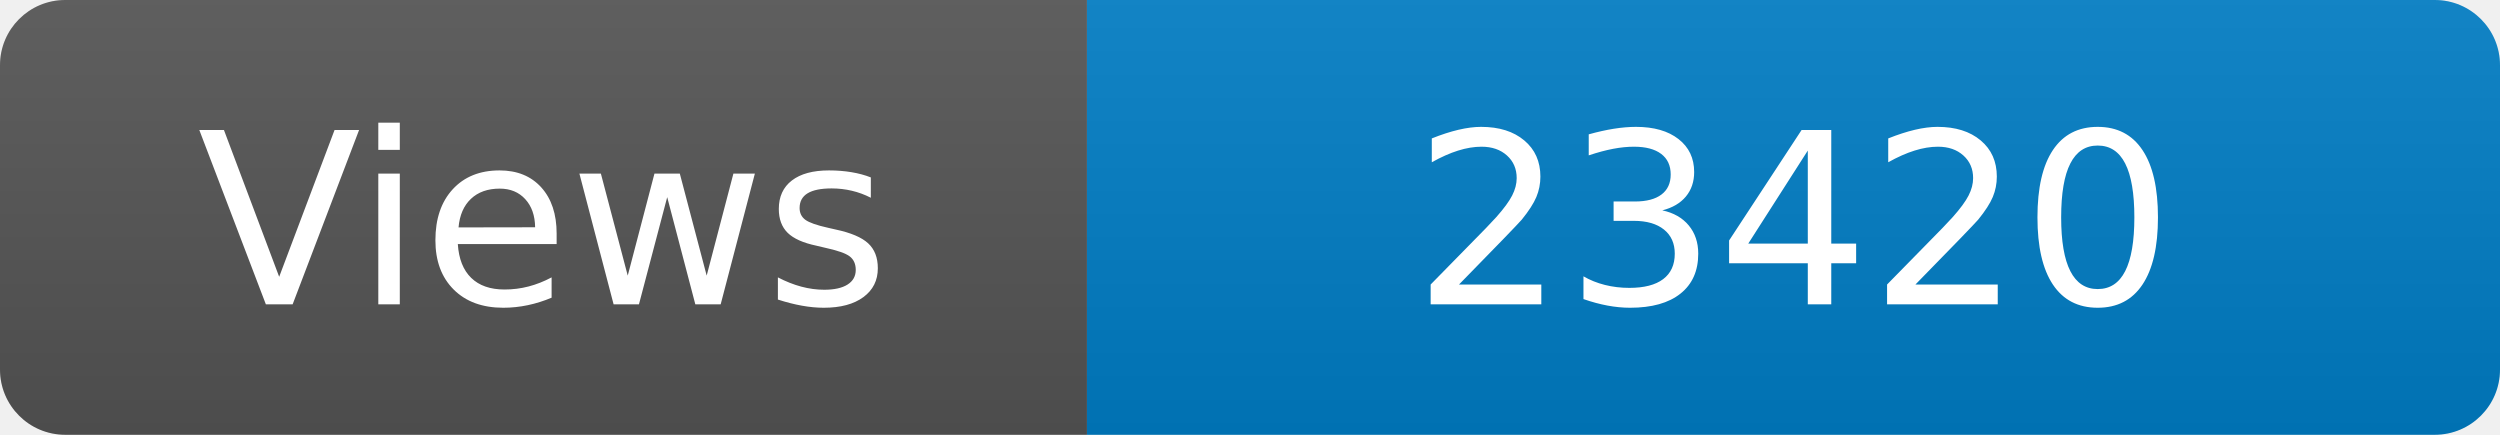
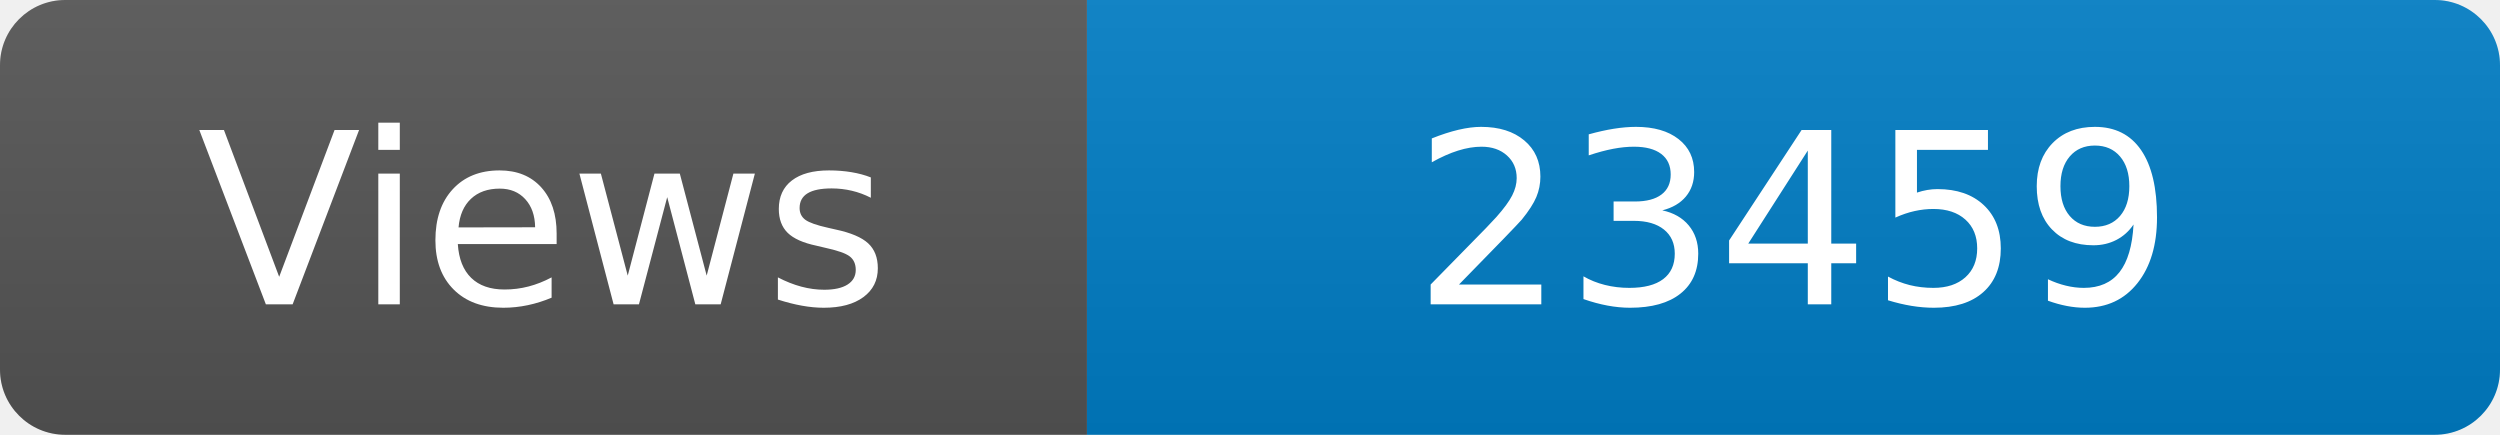
<svg xmlns="http://www.w3.org/2000/svg" width="115" height="20" role="img" aria-label="Maintained?: yes">
  <linearGradient id="s" x2="0" y2="100%">
    <stop offset="0" stop-color="#bbb" stop-opacity=".1" />
    <stop offset="1" stop-opacity=".1" />
  </linearGradient>
  <clipPath id="r">
    <rect width="115" height="20" rx="3" fill="#fff" />
  </clipPath>
  <g clip-path="url(#r)">
    <rect width="50" height="20" fill="#555" />
    <rect x="50" width="160" height="20" fill="#007ec6" />
    <rect width="115" height="20" fill="url(#s)" />
  </g>
  <g fill="#fff" text-anchor="middle" font-family="Verdana,Geneva,DejaVu Sans,sans-serif" font-size="110">
    <text x="250" y="140" transform="scale(.1)" fill="#fff">Views</text>
-     <text x="825" y="140" transform="scale(.1)" fill="#fff">23420</text>
+     <text x="825" y="140" transform="scale(.1)" fill="#fff">23459</text>
  </g>
</svg>
